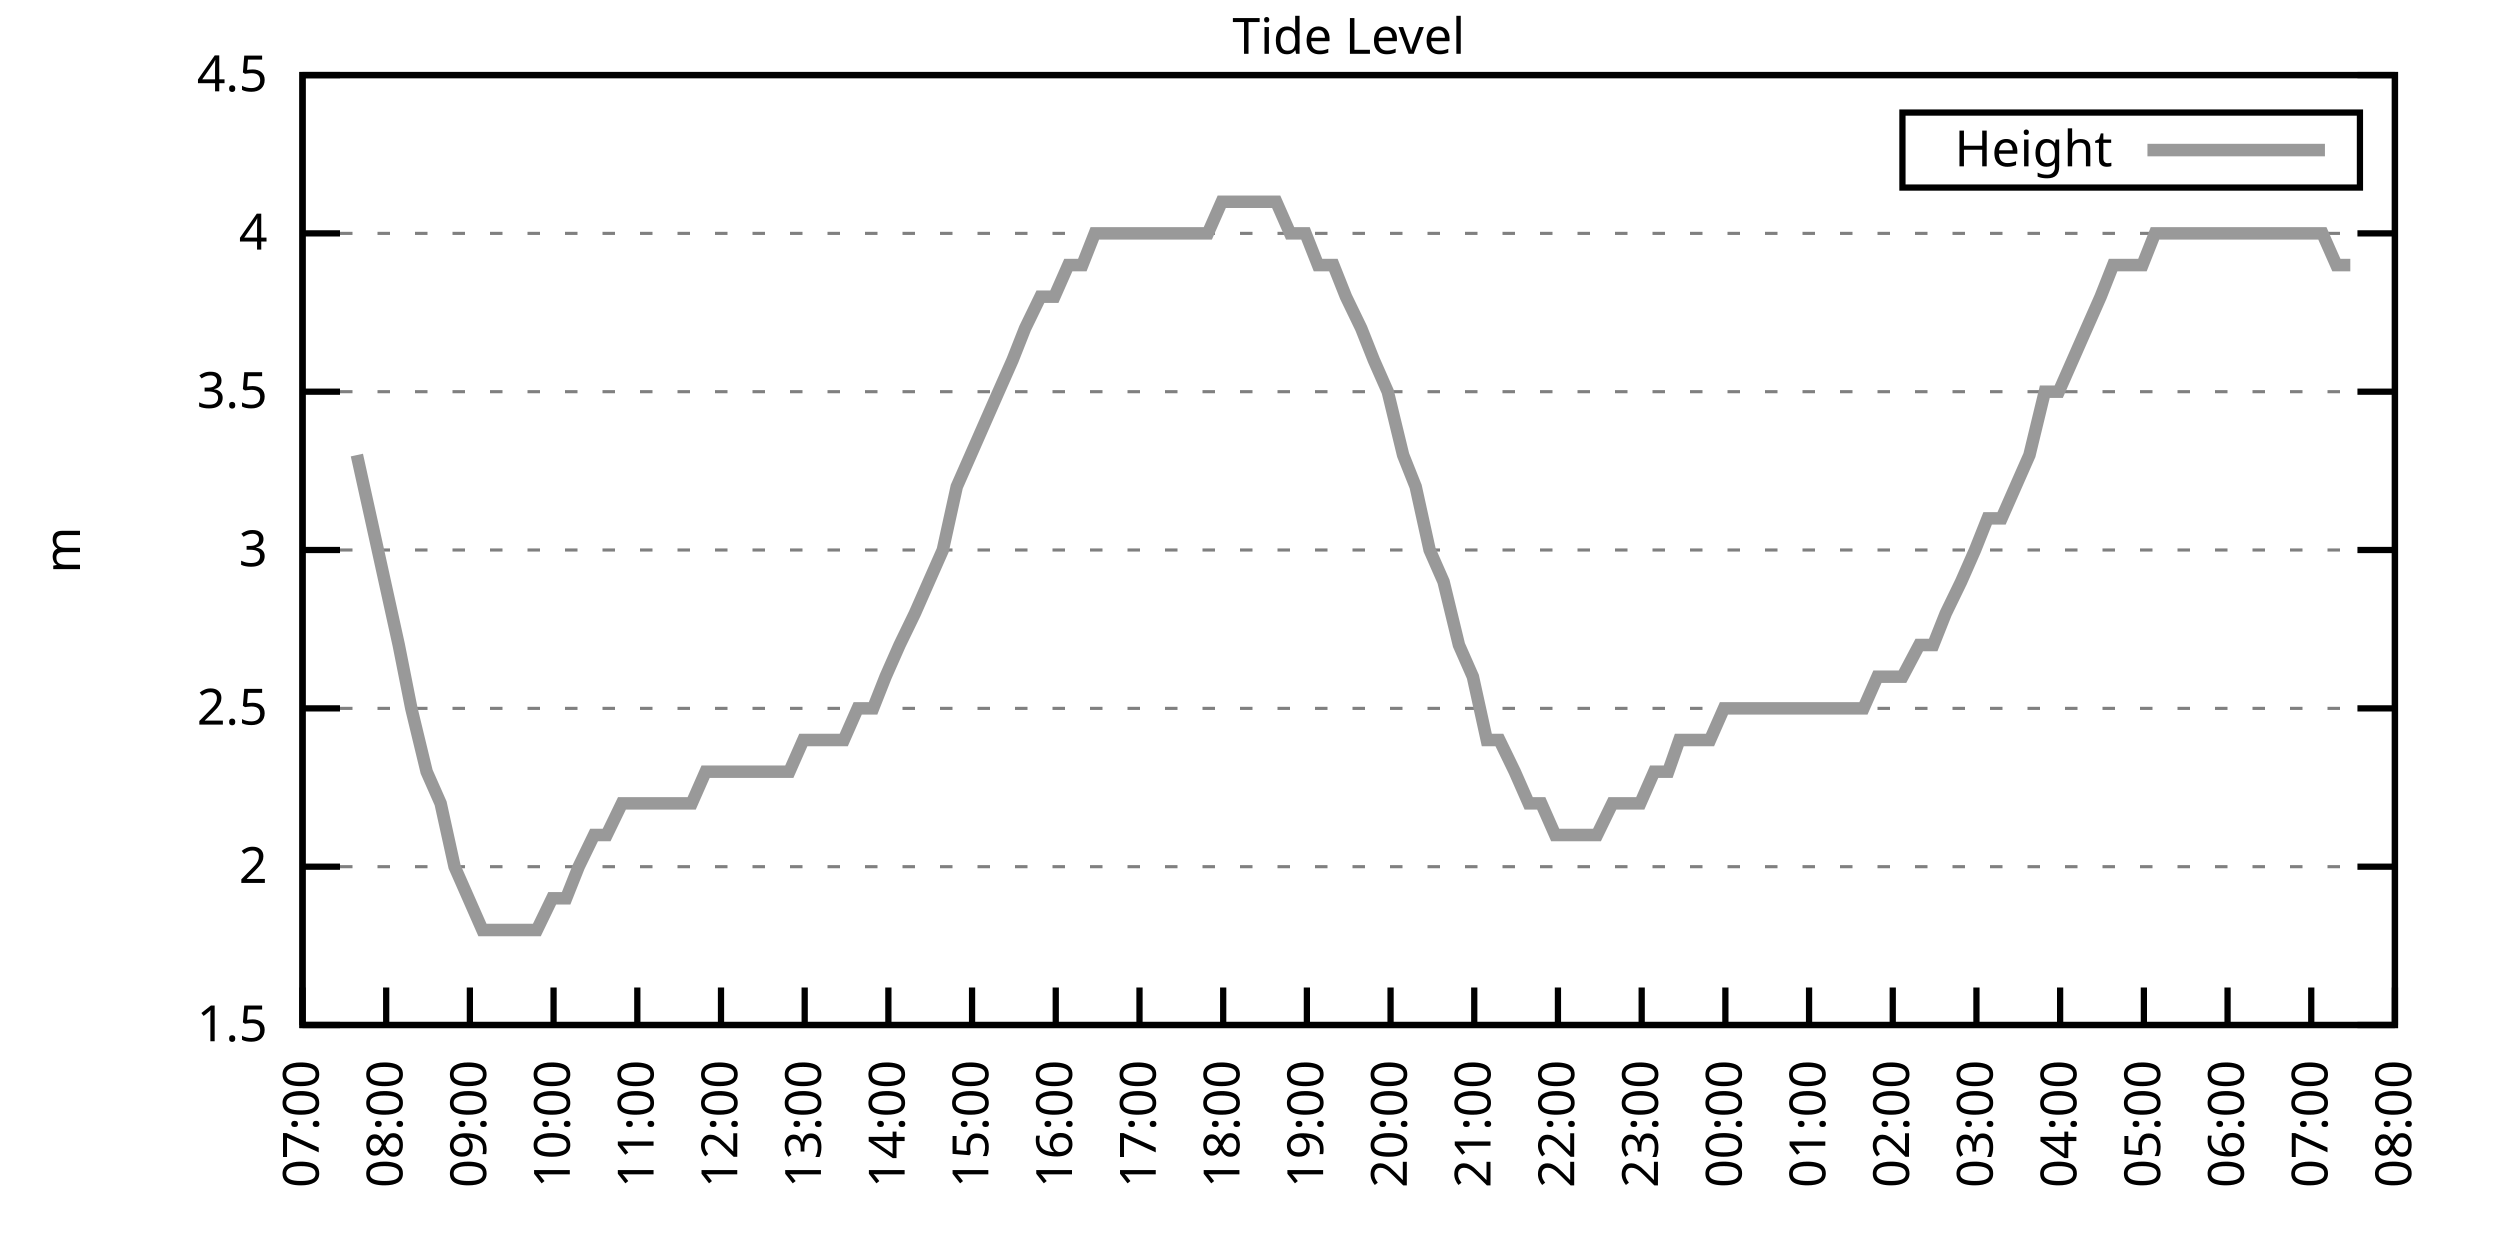
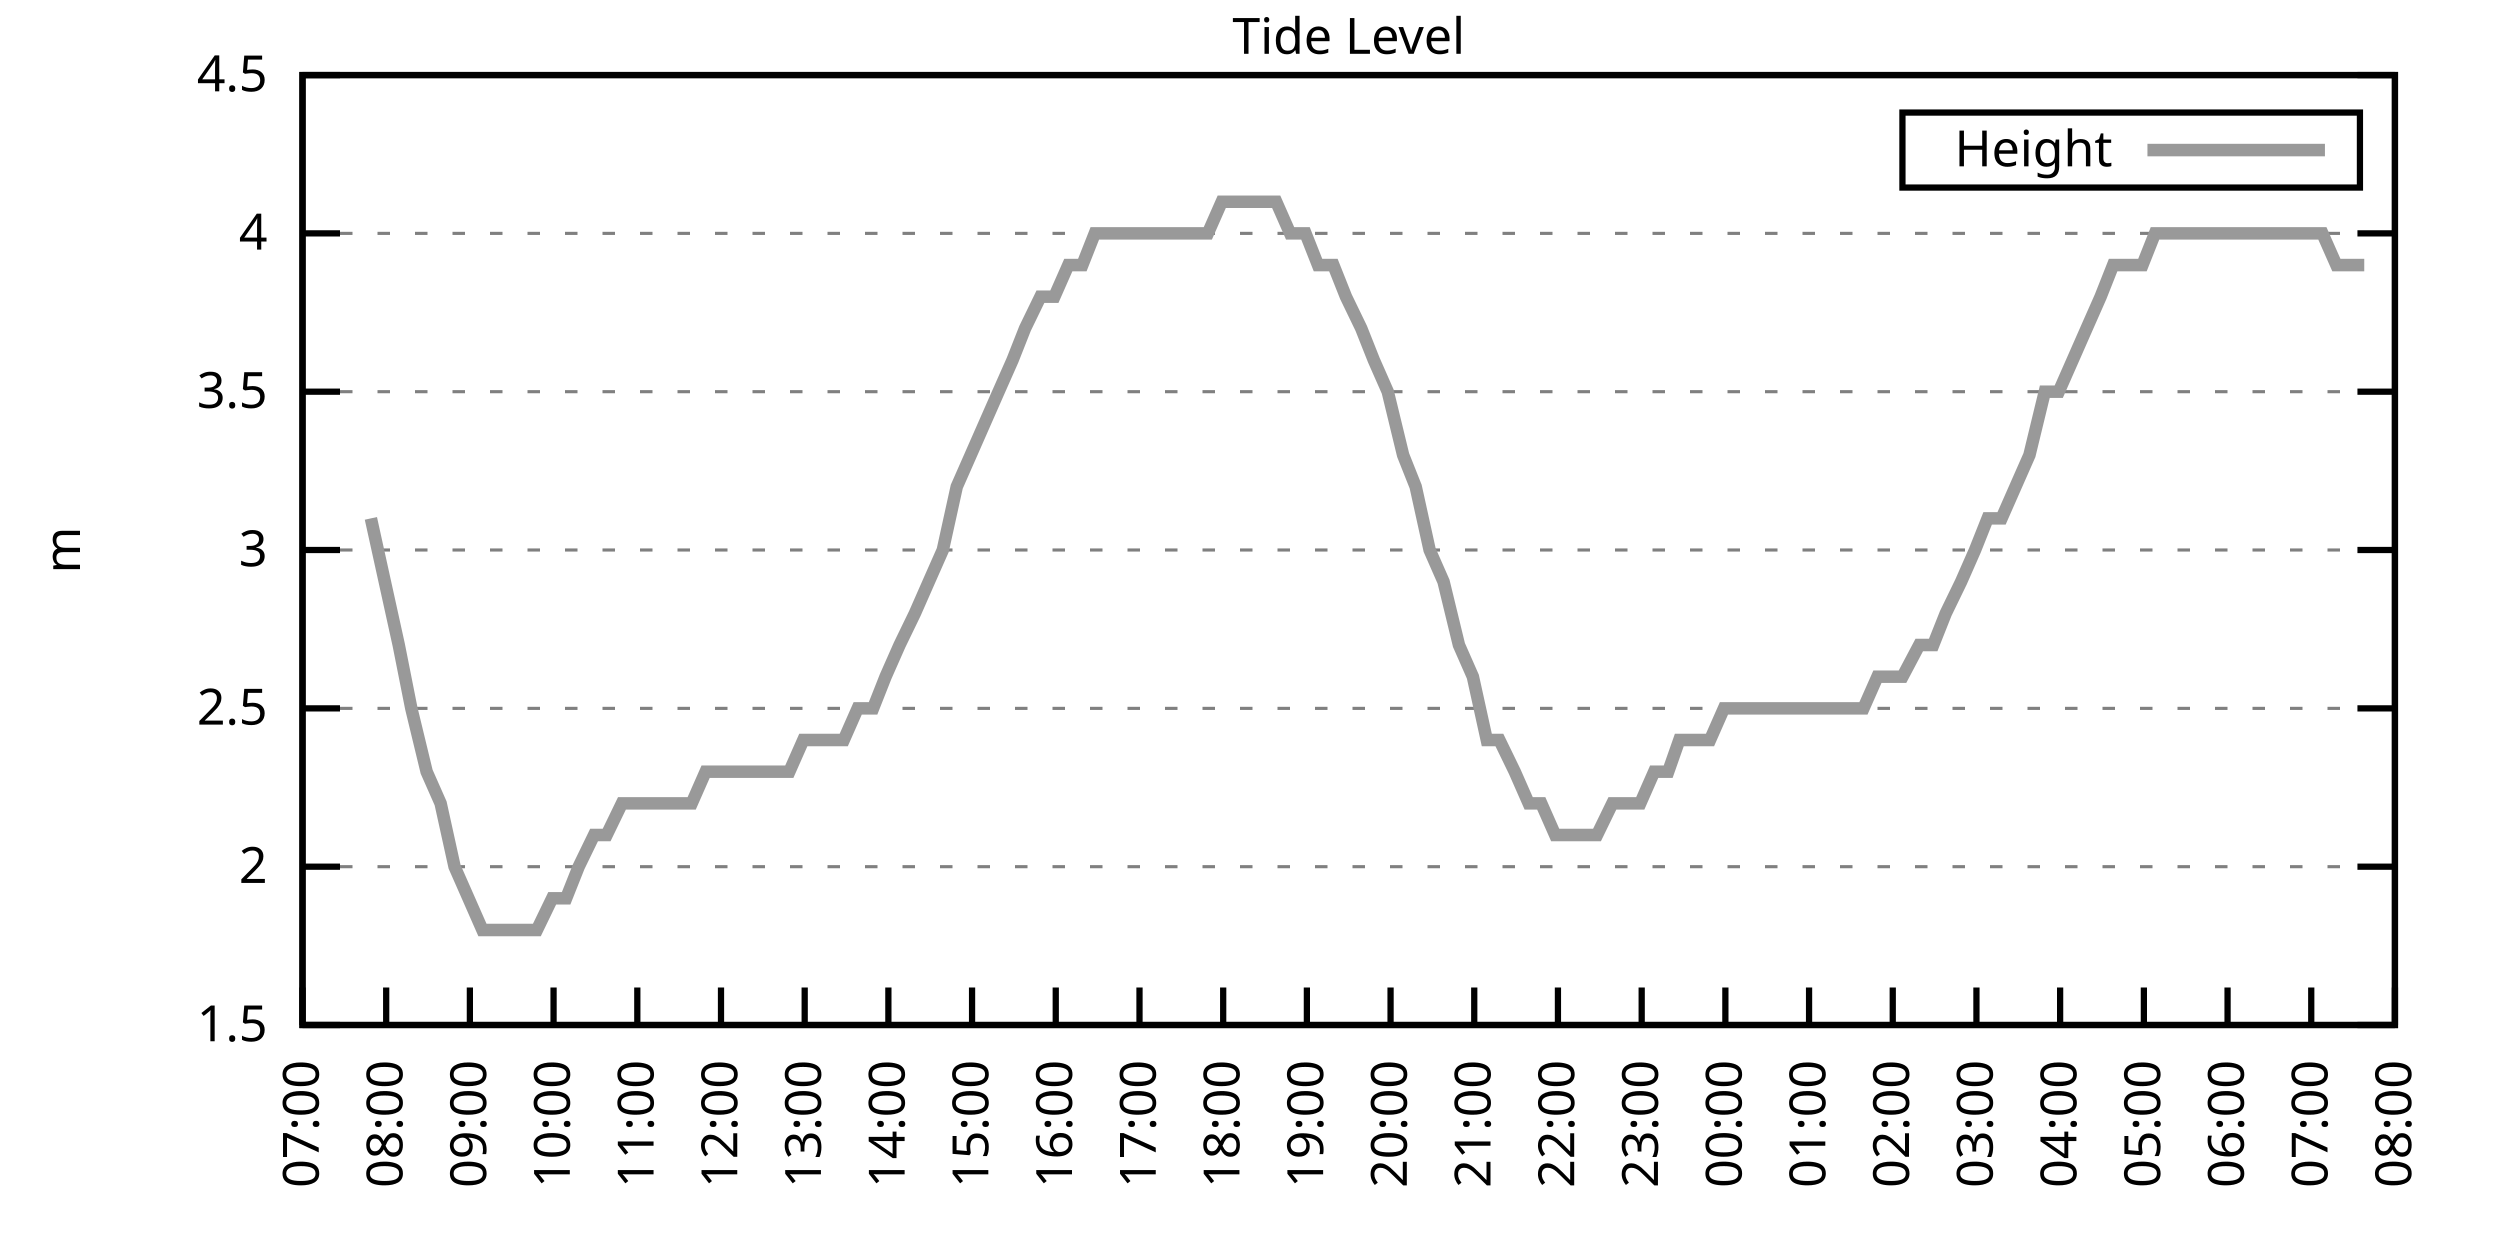
<svg xmlns="http://www.w3.org/2000/svg" xmlns:xlink="http://www.w3.org/1999/xlink" width="400" height="200" viewBox="0 0 400 200">
  <g id="gnuplot_canvas">
    <rect x="0" y="0" width="400" height="200" fill="none" />
    <defs>
      <circle id="gpDot" r="0.5" stroke-width="0.5" stroke="currentColor" />
      <path id="gpPt0" stroke-width="0.333" stroke="currentColor" d="M-1,0 h2 M0,-1 v2" />
      <path id="gpPt1" stroke-width="0.333" stroke="currentColor" d="M-1,-1 L1,1 M1,-1 L-1,1" />
      <path id="gpPt2" stroke-width="0.333" stroke="currentColor" d="M-1,0 L1,0 M0,-1 L0,1 M-1,-1 L1,1 M-1,1 L1,-1" />
      <rect id="gpPt3" stroke-width="0.333" stroke="currentColor" x="-1" y="-1" width="2" height="2" />
      <rect id="gpPt4" stroke-width="0.333" stroke="currentColor" fill="currentColor" x="-1" y="-1" width="2" height="2" />
      <circle id="gpPt5" stroke-width="0.333" stroke="currentColor" cx="0" cy="0" r="1" />
      <use xlink:href="#gpPt5" id="gpPt6" fill="currentColor" stroke="none" />
      <path id="gpPt7" stroke-width="0.333" stroke="currentColor" d="M0,-1.33 L-1.33,0.67 L1.33,0.67 z" />
      <use xlink:href="#gpPt7" id="gpPt8" fill="currentColor" stroke="none" />
      <use xlink:href="#gpPt7" id="gpPt9" stroke="currentColor" transform="rotate(180)" />
      <use xlink:href="#gpPt9" id="gpPt10" fill="currentColor" stroke="none" />
      <use xlink:href="#gpPt3" id="gpPt11" stroke="currentColor" transform="rotate(45)" />
      <use xlink:href="#gpPt11" id="gpPt12" fill="currentColor" stroke="none" />
      <path id="gpPt13" stroke-width="0.333" stroke="currentColor" d="M0,1.330 L1.265,0.411 L0.782,-1.067 L-0.782,-1.076 L-1.265,0.411 z" />
      <use xlink:href="#gpPt13" id="gpPt14" fill="currentColor" stroke="none" />
      <filter id="textbox" filterUnits="objectBoundingBox" x="0" y="0" height="1" width="1">
        <feFlood flood-color="white" flood-opacity="1" result="bgnd" />
        <feComposite in="SourceGraphic" in2="bgnd" operator="atop" />
      </filter>
      <filter id="greybox" filterUnits="objectBoundingBox" x="0" y="0" height="1" width="1">
        <feFlood flood-color="lightgrey" flood-opacity="1" result="grey" />
        <feComposite in="SourceGraphic" in2="grey" operator="atop" />
      </filter>
    </defs>
    <g fill="none" color="white" stroke="currentColor" stroke-width="1.00" stroke-linecap="butt" stroke-linejoin="miter">
</g>
    <g fill="none" color="black" stroke="currentColor" stroke-width="1.00" stroke-linecap="butt" stroke-linejoin="miter">
      <g stroke="none" shape-rendering="crispEdges">
        <polygon fill="rgb(255, 255, 255)" points="48.40,164.00 383.18,164.00 383.18,12.02 48.40,12.02 " />
      </g>
    </g>
    <g fill="none" color="black" stroke="currentColor" stroke-width="1.00" stroke-linecap="butt" stroke-linejoin="miter">
</g>
    <g fill="none" color="black" stroke="black" stroke-width="0.50" stroke-linecap="butt" stroke-linejoin="miter">
</g>
    <g fill="none" color="gray" stroke="currentColor" stroke-width="0.50" stroke-linecap="butt" stroke-linejoin="miter">
      <path stroke="gray" stroke-dasharray="2,4" class="gridline" d="M48.40,164.00 L383.19,164.00  " />
    </g>
    <g fill="none" color="gray" stroke="gray" stroke-width="1.00" stroke-linecap="butt" stroke-linejoin="miter">
</g>
    <g fill="none" color="black" stroke="currentColor" stroke-width="1.00" stroke-linecap="butt" stroke-linejoin="miter">
      <path stroke="black" d="M48.40,164.00 L54.40,164.00 M383.19,164.00 L377.19,164.00  " />
      <g transform="translate(42.80,166.60)" stroke="none" fill="black" font-family="Sans" font-size="8.00" text-anchor="end">
        <text>
          <tspan font-family="Sans"> 1.5</tspan>
        </text>
      </g>
    </g>
    <g fill="none" color="black" stroke="currentColor" stroke-width="1.00" stroke-linecap="butt" stroke-linejoin="miter">
</g>
    <g fill="none" color="black" stroke="black" stroke-width="0.50" stroke-linecap="butt" stroke-linejoin="miter">
</g>
    <g fill="none" color="gray" stroke="currentColor" stroke-width="0.50" stroke-linecap="butt" stroke-linejoin="miter">
      <path stroke="gray" stroke-dasharray="2,4" class="gridline" d="M48.40,138.67 L383.19,138.67  " />
    </g>
    <g fill="none" color="gray" stroke="gray" stroke-width="1.00" stroke-linecap="butt" stroke-linejoin="miter">
</g>
    <g fill="none" color="black" stroke="currentColor" stroke-width="1.00" stroke-linecap="butt" stroke-linejoin="miter">
      <path stroke="black" d="M48.40,138.67 L54.40,138.67 M383.19,138.67 L377.19,138.67  " />
      <g transform="translate(42.80,141.27)" stroke="none" fill="black" font-family="Sans" font-size="8.00" text-anchor="end">
        <text>
          <tspan font-family="Sans"> 2</tspan>
        </text>
      </g>
    </g>
    <g fill="none" color="black" stroke="currentColor" stroke-width="1.00" stroke-linecap="butt" stroke-linejoin="miter">
</g>
    <g fill="none" color="black" stroke="black" stroke-width="0.50" stroke-linecap="butt" stroke-linejoin="miter">
</g>
    <g fill="none" color="gray" stroke="currentColor" stroke-width="0.50" stroke-linecap="butt" stroke-linejoin="miter">
      <path stroke="gray" stroke-dasharray="2,4" class="gridline" d="M48.40,113.34 L383.19,113.34  " />
    </g>
    <g fill="none" color="gray" stroke="gray" stroke-width="1.00" stroke-linecap="butt" stroke-linejoin="miter">
</g>
    <g fill="none" color="black" stroke="currentColor" stroke-width="1.00" stroke-linecap="butt" stroke-linejoin="miter">
      <path stroke="black" d="M48.40,113.34 L54.40,113.34 M383.19,113.34 L377.19,113.34  " />
      <g transform="translate(42.80,115.94)" stroke="none" fill="black" font-family="Sans" font-size="8.00" text-anchor="end">
        <text>
          <tspan font-family="Sans"> 2.5</tspan>
        </text>
      </g>
    </g>
    <g fill="none" color="black" stroke="currentColor" stroke-width="1.00" stroke-linecap="butt" stroke-linejoin="miter">
</g>
    <g fill="none" color="black" stroke="black" stroke-width="0.50" stroke-linecap="butt" stroke-linejoin="miter">
</g>
    <g fill="none" color="gray" stroke="currentColor" stroke-width="0.50" stroke-linecap="butt" stroke-linejoin="miter">
      <path stroke="gray" stroke-dasharray="2,4" class="gridline" d="M48.40,88.00 L383.19,88.00  " />
    </g>
    <g fill="none" color="gray" stroke="gray" stroke-width="1.00" stroke-linecap="butt" stroke-linejoin="miter">
</g>
    <g fill="none" color="black" stroke="currentColor" stroke-width="1.00" stroke-linecap="butt" stroke-linejoin="miter">
      <path stroke="black" d="M48.40,88.00 L54.40,88.00 M383.19,88.00 L377.19,88.00  " />
      <g transform="translate(42.80,90.60)" stroke="none" fill="black" font-family="Sans" font-size="8.00" text-anchor="end">
        <text>
          <tspan font-family="Sans"> 3</tspan>
        </text>
      </g>
    </g>
    <g fill="none" color="black" stroke="currentColor" stroke-width="1.00" stroke-linecap="butt" stroke-linejoin="miter">
</g>
    <g fill="none" color="black" stroke="black" stroke-width="0.50" stroke-linecap="butt" stroke-linejoin="miter">
</g>
    <g fill="none" color="gray" stroke="currentColor" stroke-width="0.50" stroke-linecap="butt" stroke-linejoin="miter">
      <path stroke="gray" stroke-dasharray="2,4" class="gridline" d="M48.40,62.67 L383.19,62.67  " />
    </g>
    <g fill="none" color="gray" stroke="gray" stroke-width="1.00" stroke-linecap="butt" stroke-linejoin="miter">
</g>
    <g fill="none" color="black" stroke="currentColor" stroke-width="1.00" stroke-linecap="butt" stroke-linejoin="miter">
      <path stroke="black" d="M48.40,62.67 L54.40,62.67 M383.19,62.67 L377.19,62.67  " />
      <g transform="translate(42.80,65.27)" stroke="none" fill="black" font-family="Sans" font-size="8.00" text-anchor="end">
        <text>
          <tspan font-family="Sans"> 3.5</tspan>
        </text>
      </g>
    </g>
    <g fill="none" color="black" stroke="currentColor" stroke-width="1.00" stroke-linecap="butt" stroke-linejoin="miter">
</g>
    <g fill="none" color="black" stroke="black" stroke-width="0.50" stroke-linecap="butt" stroke-linejoin="miter">
</g>
    <g fill="none" color="gray" stroke="currentColor" stroke-width="0.50" stroke-linecap="butt" stroke-linejoin="miter">
      <path stroke="gray" stroke-dasharray="2,4" class="gridline" d="M48.40,37.34 L383.19,37.34  " />
    </g>
    <g fill="none" color="gray" stroke="gray" stroke-width="1.00" stroke-linecap="butt" stroke-linejoin="miter">
</g>
    <g fill="none" color="black" stroke="currentColor" stroke-width="1.00" stroke-linecap="butt" stroke-linejoin="miter">
      <path stroke="black" d="M48.40,37.34 L54.40,37.34 M383.19,37.34 L377.19,37.34  " />
      <g transform="translate(42.80,39.94)" stroke="none" fill="black" font-family="Sans" font-size="8.00" text-anchor="end">
        <text>
          <tspan font-family="Sans"> 4</tspan>
        </text>
      </g>
    </g>
    <g fill="none" color="black" stroke="currentColor" stroke-width="1.00" stroke-linecap="butt" stroke-linejoin="miter">
</g>
    <g fill="none" color="black" stroke="black" stroke-width="0.50" stroke-linecap="butt" stroke-linejoin="miter">
</g>
    <g fill="none" color="gray" stroke="currentColor" stroke-width="0.50" stroke-linecap="butt" stroke-linejoin="miter">
      <path stroke="gray" stroke-dasharray="2,4" class="gridline" d="M48.40,12.01 L383.19,12.01  " />
    </g>
    <g fill="none" color="gray" stroke="gray" stroke-width="1.00" stroke-linecap="butt" stroke-linejoin="miter">
</g>
    <g fill="none" color="black" stroke="currentColor" stroke-width="1.00" stroke-linecap="butt" stroke-linejoin="miter">
      <path stroke="black" d="M48.40,12.01 L54.40,12.01 M383.19,12.01 L377.19,12.01  " />
      <g transform="translate(42.80,14.61)" stroke="none" fill="black" font-family="Sans" font-size="8.00" text-anchor="end">
        <text>
          <tspan font-family="Sans"> 4.5</tspan>
        </text>
      </g>
    </g>
    <g fill="none" color="black" stroke="currentColor" stroke-width="1.00" stroke-linecap="butt" stroke-linejoin="miter">
      <path stroke="black" d="M48.40,164.00 L48.40,158.00  " />
      <g transform="translate(51.00,169.60) rotate(270.00)" stroke="none" fill="black" font-family="Sans" font-size="8.00" text-anchor="end">
        <text>
          <tspan font-family="Sans">07:00</tspan>
        </text>
      </g>
    </g>
    <g fill="none" color="black" stroke="currentColor" stroke-width="1.00" stroke-linecap="butt" stroke-linejoin="miter">
      <path stroke="black" d="M61.79,164.00 L61.79,158.00  " />
      <g transform="translate(64.39,169.60) rotate(270.00)" stroke="none" fill="black" font-family="Sans" font-size="8.00" text-anchor="end">
        <text>
          <tspan font-family="Sans">08:00</tspan>
        </text>
      </g>
    </g>
    <g fill="none" color="black" stroke="currentColor" stroke-width="1.00" stroke-linecap="butt" stroke-linejoin="miter">
      <path stroke="black" d="M75.18,164.00 L75.18,158.00  " />
      <g transform="translate(77.78,169.60) rotate(270.00)" stroke="none" fill="black" font-family="Sans" font-size="8.00" text-anchor="end">
        <text>
          <tspan font-family="Sans">09:00</tspan>
        </text>
      </g>
    </g>
    <g fill="none" color="black" stroke="currentColor" stroke-width="1.00" stroke-linecap="butt" stroke-linejoin="miter">
      <path stroke="black" d="M88.57,164.00 L88.57,158.00  " />
      <g transform="translate(91.17,169.60) rotate(270.00)" stroke="none" fill="black" font-family="Sans" font-size="8.00" text-anchor="end">
        <text>
          <tspan font-family="Sans">10:00</tspan>
        </text>
      </g>
    </g>
    <g fill="none" color="black" stroke="currentColor" stroke-width="1.00" stroke-linecap="butt" stroke-linejoin="miter">
      <path stroke="black" d="M101.97,164.00 L101.97,158.00  " />
      <g transform="translate(104.57,169.60) rotate(270.00)" stroke="none" fill="black" font-family="Sans" font-size="8.00" text-anchor="end">
        <text>
          <tspan font-family="Sans">11:00</tspan>
        </text>
      </g>
    </g>
    <g fill="none" color="black" stroke="currentColor" stroke-width="1.00" stroke-linecap="butt" stroke-linejoin="miter">
      <path stroke="black" d="M115.36,164.00 L115.36,158.00  " />
      <g transform="translate(117.96,169.60) rotate(270.00)" stroke="none" fill="black" font-family="Sans" font-size="8.00" text-anchor="end">
        <text>
          <tspan font-family="Sans">12:00</tspan>
        </text>
      </g>
    </g>
    <g fill="none" color="black" stroke="currentColor" stroke-width="1.00" stroke-linecap="butt" stroke-linejoin="miter">
      <path stroke="black" d="M128.75,164.00 L128.75,158.00  " />
      <g transform="translate(131.35,169.60) rotate(270.00)" stroke="none" fill="black" font-family="Sans" font-size="8.00" text-anchor="end">
        <text>
          <tspan font-family="Sans">13:00</tspan>
        </text>
      </g>
    </g>
    <g fill="none" color="black" stroke="currentColor" stroke-width="1.00" stroke-linecap="butt" stroke-linejoin="miter">
      <path stroke="black" d="M142.14,164.00 L142.14,158.00  " />
      <g transform="translate(144.74,169.60) rotate(270.00)" stroke="none" fill="black" font-family="Sans" font-size="8.00" text-anchor="end">
        <text>
          <tspan font-family="Sans">14:00</tspan>
        </text>
      </g>
    </g>
    <g fill="none" color="black" stroke="currentColor" stroke-width="1.00" stroke-linecap="butt" stroke-linejoin="miter">
      <path stroke="black" d="M155.53,164.00 L155.53,158.00  " />
      <g transform="translate(158.13,169.60) rotate(270.00)" stroke="none" fill="black" font-family="Sans" font-size="8.00" text-anchor="end">
        <text>
          <tspan font-family="Sans">15:00</tspan>
        </text>
      </g>
    </g>
    <g fill="none" color="black" stroke="currentColor" stroke-width="1.00" stroke-linecap="butt" stroke-linejoin="miter">
      <path stroke="black" d="M168.92,164.00 L168.92,158.00  " />
      <g transform="translate(171.52,169.60) rotate(270.00)" stroke="none" fill="black" font-family="Sans" font-size="8.00" text-anchor="end">
        <text>
          <tspan font-family="Sans">16:00</tspan>
        </text>
      </g>
    </g>
    <g fill="none" color="black" stroke="currentColor" stroke-width="1.00" stroke-linecap="butt" stroke-linejoin="miter">
      <path stroke="black" d="M182.32,164.00 L182.32,158.00  " />
      <g transform="translate(184.92,169.60) rotate(270.00)" stroke="none" fill="black" font-family="Sans" font-size="8.00" text-anchor="end">
        <text>
          <tspan font-family="Sans">17:00</tspan>
        </text>
      </g>
    </g>
    <g fill="none" color="black" stroke="currentColor" stroke-width="1.00" stroke-linecap="butt" stroke-linejoin="miter">
      <path stroke="black" d="M195.71,164.00 L195.71,158.00  " />
      <g transform="translate(198.31,169.60) rotate(270.00)" stroke="none" fill="black" font-family="Sans" font-size="8.00" text-anchor="end">
        <text>
          <tspan font-family="Sans">18:00</tspan>
        </text>
      </g>
    </g>
    <g fill="none" color="black" stroke="currentColor" stroke-width="1.00" stroke-linecap="butt" stroke-linejoin="miter">
      <path stroke="black" d="M209.10,164.00 L209.10,158.00  " />
      <g transform="translate(211.70,169.60) rotate(270.00)" stroke="none" fill="black" font-family="Sans" font-size="8.00" text-anchor="end">
        <text>
          <tspan font-family="Sans">19:00</tspan>
        </text>
      </g>
    </g>
    <g fill="none" color="black" stroke="currentColor" stroke-width="1.00" stroke-linecap="butt" stroke-linejoin="miter">
      <path stroke="black" d="M222.49,164.00 L222.49,158.00  " />
      <g transform="translate(225.09,169.60) rotate(270.00)" stroke="none" fill="black" font-family="Sans" font-size="8.00" text-anchor="end">
        <text>
          <tspan font-family="Sans">20:00</tspan>
        </text>
      </g>
    </g>
    <g fill="none" color="black" stroke="currentColor" stroke-width="1.00" stroke-linecap="butt" stroke-linejoin="miter">
      <path stroke="black" d="M235.88,164.00 L235.88,158.00  " />
      <g transform="translate(238.48,169.60) rotate(270.00)" stroke="none" fill="black" font-family="Sans" font-size="8.00" text-anchor="end">
        <text>
          <tspan font-family="Sans">21:00</tspan>
        </text>
      </g>
    </g>
    <g fill="none" color="black" stroke="currentColor" stroke-width="1.00" stroke-linecap="butt" stroke-linejoin="miter">
      <path stroke="black" d="M249.27,164.00 L249.27,158.00  " />
      <g transform="translate(251.87,169.60) rotate(270.00)" stroke="none" fill="black" font-family="Sans" font-size="8.00" text-anchor="end">
        <text>
          <tspan font-family="Sans">22:00</tspan>
        </text>
      </g>
    </g>
    <g fill="none" color="black" stroke="currentColor" stroke-width="1.00" stroke-linecap="butt" stroke-linejoin="miter">
      <path stroke="black" d="M262.67,164.00 L262.67,158.00  " />
      <g transform="translate(265.27,169.60) rotate(270.00)" stroke="none" fill="black" font-family="Sans" font-size="8.00" text-anchor="end">
        <text>
          <tspan font-family="Sans">23:00</tspan>
        </text>
      </g>
    </g>
    <g fill="none" color="black" stroke="currentColor" stroke-width="1.00" stroke-linecap="butt" stroke-linejoin="miter">
      <path stroke="black" d="M276.06,164.00 L276.06,158.00  " />
      <g transform="translate(278.66,169.60) rotate(270.00)" stroke="none" fill="black" font-family="Sans" font-size="8.00" text-anchor="end">
        <text>
          <tspan font-family="Sans">00:00</tspan>
        </text>
      </g>
    </g>
    <g fill="none" color="black" stroke="currentColor" stroke-width="1.00" stroke-linecap="butt" stroke-linejoin="miter">
      <path stroke="black" d="M289.45,164.00 L289.45,158.00  " />
      <g transform="translate(292.05,169.60) rotate(270.00)" stroke="none" fill="black" font-family="Sans" font-size="8.00" text-anchor="end">
        <text>
          <tspan font-family="Sans">01:00</tspan>
        </text>
      </g>
    </g>
    <g fill="none" color="black" stroke="currentColor" stroke-width="1.00" stroke-linecap="butt" stroke-linejoin="miter">
      <path stroke="black" d="M302.84,164.00 L302.84,158.00  " />
      <g transform="translate(305.44,169.60) rotate(270.00)" stroke="none" fill="black" font-family="Sans" font-size="8.00" text-anchor="end">
        <text>
          <tspan font-family="Sans">02:00</tspan>
        </text>
      </g>
    </g>
    <g fill="none" color="black" stroke="currentColor" stroke-width="1.00" stroke-linecap="butt" stroke-linejoin="miter">
      <path stroke="black" d="M316.23,164.00 L316.23,158.00  " />
      <g transform="translate(318.83,169.60) rotate(270.00)" stroke="none" fill="black" font-family="Sans" font-size="8.00" text-anchor="end">
        <text>
          <tspan font-family="Sans">03:00</tspan>
        </text>
      </g>
    </g>
    <g fill="none" color="black" stroke="currentColor" stroke-width="1.00" stroke-linecap="butt" stroke-linejoin="miter">
      <path stroke="black" d="M329.62,164.00 L329.62,158.00  " />
      <g transform="translate(332.22,169.60) rotate(270.00)" stroke="none" fill="black" font-family="Sans" font-size="8.00" text-anchor="end">
        <text>
          <tspan font-family="Sans">04:00</tspan>
        </text>
      </g>
    </g>
    <g fill="none" color="black" stroke="currentColor" stroke-width="1.00" stroke-linecap="butt" stroke-linejoin="miter">
      <path stroke="black" d="M343.02,164.00 L343.02,158.00  " />
      <g transform="translate(345.62,169.60) rotate(270.00)" stroke="none" fill="black" font-family="Sans" font-size="8.00" text-anchor="end">
        <text>
          <tspan font-family="Sans">05:00</tspan>
        </text>
      </g>
    </g>
    <g fill="none" color="black" stroke="currentColor" stroke-width="1.00" stroke-linecap="butt" stroke-linejoin="miter">
      <path stroke="black" d="M356.41,164.00 L356.41,158.00  " />
      <g transform="translate(359.01,169.60) rotate(270.00)" stroke="none" fill="black" font-family="Sans" font-size="8.00" text-anchor="end">
        <text>
          <tspan font-family="Sans">06:00</tspan>
        </text>
      </g>
    </g>
    <g fill="none" color="black" stroke="currentColor" stroke-width="1.00" stroke-linecap="butt" stroke-linejoin="miter">
      <path stroke="black" d="M369.80,164.00 L369.80,158.00  " />
      <g transform="translate(372.40,169.60) rotate(270.00)" stroke="none" fill="black" font-family="Sans" font-size="8.00" text-anchor="end">
        <text>
          <tspan font-family="Sans">07:00</tspan>
        </text>
      </g>
    </g>
    <g fill="none" color="black" stroke="currentColor" stroke-width="1.00" stroke-linecap="butt" stroke-linejoin="miter">
      <path stroke="black" d="M383.19,164.00 L383.19,158.00  " />
      <g transform="translate(385.79,169.60) rotate(270.00)" stroke="none" fill="black" font-family="Sans" font-size="8.00" text-anchor="end">
        <text>
          <tspan font-family="Sans">08:00</tspan>
        </text>
      </g>
    </g>
    <g fill="none" color="black" stroke="currentColor" stroke-width="1.00" stroke-linecap="butt" stroke-linejoin="miter">
</g>
    <g fill="none" color="black" stroke="currentColor" stroke-width="1.00" stroke-linecap="butt" stroke-linejoin="miter">
      <path stroke="black" d="M48.40,12.01 L48.40,164.00 L383.19,164.00 L383.19,12.01 L48.40,12.01 Z  " />
    </g>
    <g fill="none" color="black" stroke="currentColor" stroke-width="1.00" stroke-linecap="butt" stroke-linejoin="miter">
</g>
    <g fill="none" color="black" stroke="currentColor" stroke-width="1.00" stroke-linecap="butt" stroke-linejoin="miter">
      <path stroke="black" d="M304.39,30.01 L304.39,18.01 L377.59,18.01 L377.59,30.01 L304.39,30.01 Z  " />
    </g>
    <g id="Tide_level_plot_1">
      <g fill="none" color="white" stroke="black" stroke-width="2.00" stroke-linecap="butt" stroke-linejoin="miter">
</g>
      <g fill="none" color="black" stroke="currentColor" stroke-width="2.00" stroke-linecap="butt" stroke-linejoin="miter">
        <g transform="translate(337.99,26.61)" stroke="none" fill="black" font-family="Sans" font-size="8.00" text-anchor="end">
          <text>
            <tspan font-family="Sans">Height</tspan>
          </text>
        </g>
      </g>
      <g fill="none" color="black" stroke="currentColor" stroke-width="2.00" stroke-linecap="butt" stroke-linejoin="miter">
-         <path stroke="rgb(153, 153, 153)" d="M343.59,24.01 L371.99,24.01 M57.10,72.81 L59.34,82.94 L61.57,93.07 L63.80,103.20 L65.81,113.34 L68.26,123.47   L70.50,128.54 L72.73,138.67 L74.96,143.73 L77.19,148.80 L79.42,148.80 L81.43,148.80 L83.89,148.80 L85.90,148.80   L88.35,143.73 L90.58,143.73 L92.59,138.67 L95.05,133.60 L97.06,133.60 L99.51,128.54 L101.74,128.54 L103.98,128.54   L106.21,128.54 L108.44,128.54 L110.67,128.54 L112.90,123.47 L115.13,123.47 L117.14,123.47 L119.60,123.47 L121.83,123.47   L123.84,123.47 L126.29,123.47 L128.53,118.40 L130.76,118.40 L132.99,118.40 L135.00,118.40 L137.23,113.34 L139.69,113.34   L141.69,108.27 L143.93,103.20 L146.38,98.14 L148.61,93.07 L150.85,88.00 L153.08,77.87 L155.31,72.81 L157.54,67.74   L159.77,62.67 L162.01,57.61 L164.01,52.54 L166.47,47.47 L168.70,47.47 L170.93,42.41 L173.17,42.41 L175.17,37.34   L177.63,37.34 L179.64,37.34 L182.09,37.34 L184.32,37.34 L186.56,37.34 L188.57,37.34 L191.02,37.34 L193.25,37.34   L195.48,32.28 L197.49,32.28 L199.73,32.28 L202.18,32.28 L204.19,32.28 L206.42,37.34 L208.88,37.34 L210.88,42.41   L213.34,42.41 L215.35,47.47 L217.80,52.54 L219.81,57.61 L222.04,62.67 L224.50,72.81 L226.51,77.87 L228.74,88.00   L230.97,93.07 L233.43,103.20 L235.66,108.27 L237.89,118.40 L239.90,118.40 L242.36,123.47 L244.59,128.54 L246.60,128.54   L248.83,133.60 L251.28,133.60 L253.51,133.60 L255.52,133.60 L257.98,128.54 L260.21,128.54 L262.44,128.54 L264.67,123.47   L266.91,123.47 L268.69,118.40 L271.37,118.40 L273.60,118.40 L275.83,113.34 L278.07,113.34 L280.30,113.34 L282.53,113.34   L284.54,113.34 L286.99,113.34 L289.23,113.34 L291.01,113.34 L293.69,113.34 L295.92,113.34 L298.15,113.34 L300.39,108.27   L302.62,108.27 L304.40,108.27 L307.08,103.20 L309.31,103.20 L311.32,98.14 L313.78,93.07 L316.01,88.00 L318.02,82.94   L320.25,82.94 L322.48,77.87 L324.71,72.81 L327.17,62.67 L329.40,62.67 L331.63,57.61 L333.86,52.54 L336.10,47.47   L338.10,42.41 L340.56,42.41 L342.79,42.41 L344.80,37.34 L347.26,37.34 L349.49,37.34 L351.72,37.34 L353.95,37.34   L355.96,37.34 L358.19,37.34 L360.42,37.34 L362.88,37.34 L364.89,37.34 L367.34,37.34 L369.35,37.34 L371.58,37.34   L373.82,42.41 L376.05,42.41  " />
+         <path stroke="rgb(153, 153, 153)" d="M343.59,24.01 L371.99,24.01 M59.34,82.94 L61.57,93.07 L63.80,103.20 L65.81,113.34 L68.26,123.47 L70.50,128.54   L72.73,138.67 L74.96,143.73 L77.19,148.80 L79.42,148.80 L81.43,148.80 L83.89,148.80 L85.90,148.80 L88.35,143.73   L90.58,143.73 L92.59,138.67 L95.05,133.60 L97.06,133.60 L99.51,128.54 L101.74,128.54 L103.98,128.54 L106.21,128.54   L108.44,128.54 L110.67,128.54 L112.90,123.47 L115.13,123.47 L117.14,123.47 L119.60,123.47 L121.83,123.47 L123.84,123.47   L126.29,123.47 L128.53,118.40 L130.76,118.40 L132.99,118.40 L135.00,118.40 L137.23,113.34 L139.69,113.34 L141.69,108.27   L143.93,103.20 L146.38,98.14 L148.61,93.07 L150.85,88.00 L153.08,77.87 L155.31,72.81 L157.54,67.74 L159.77,62.67   L162.01,57.61 L164.01,52.54 L166.47,47.47 L168.70,47.47 L170.93,42.41 L173.17,42.41 L175.17,37.34 L177.63,37.34   L179.64,37.34 L182.09,37.34 L184.32,37.34 L186.56,37.34 L188.57,37.34 L191.02,37.34 L193.25,37.34 L195.48,32.28   L197.49,32.28 L199.73,32.28 L202.18,32.28 L204.19,32.28 L206.42,37.34 L208.88,37.34 L210.88,42.41 L213.34,42.41   L215.35,47.47 L217.80,52.54 L219.81,57.61 L222.04,62.67 L224.50,72.81 L226.51,77.87 L228.74,88.00 L230.97,93.07   L233.43,103.20 L235.66,108.27 L237.89,118.40 L239.90,118.40 L242.36,123.47 L244.59,128.54 L246.60,128.54 L248.83,133.60   L251.28,133.60 L253.51,133.60 L255.52,133.60 L257.98,128.54 L260.21,128.54 L262.44,128.54 L264.67,123.47 L266.91,123.47   L268.69,118.40 L271.37,118.40 L273.60,118.40 L275.83,113.34 L278.07,113.34 L280.30,113.34 L282.53,113.34 L284.54,113.34   L286.99,113.34 L289.23,113.34 L291.01,113.34 L293.69,113.34 L295.92,113.34 L298.15,113.34 L300.39,108.27 L302.62,108.27   L304.40,108.27 L307.08,103.20 L309.31,103.20 L311.32,98.14 L313.78,93.07 L316.01,88.00 L318.02,82.94 L320.25,82.94   L322.48,77.87 L324.71,72.81 L327.17,62.67 L329.40,62.67 L331.63,57.61 L333.86,52.54 L336.10,47.47 L338.10,42.41   L340.56,42.41 L342.79,42.41 L344.80,37.34 L347.26,37.34 L349.49,37.34 L351.72,37.34 L353.95,37.34 L355.96,37.34   L358.19,37.34 L360.42,37.34 L362.88,37.34 L364.89,37.34 L367.34,37.34 L369.35,37.34 L371.58,37.34 L373.82,42.41   L376.05,42.41 L378.28,42.41  " />
      </g>
    </g>
    <g fill="none" color="black" stroke="currentColor" stroke-width="2.00" stroke-linecap="butt" stroke-linejoin="miter">
</g>
    <g fill="none" color="black" stroke="black" stroke-width="1.00" stroke-linecap="butt" stroke-linejoin="miter">
</g>
    <g fill="none" color="black" stroke="currentColor" stroke-width="1.00" stroke-linecap="butt" stroke-linejoin="miter">
      <path stroke="black" d="M48.40,12.01 L48.40,164.00 L383.19,164.00 L383.19,12.01 L48.40,12.01 Z  " />
      <g transform="translate(12.80,88.01) rotate(270.00)" stroke="none" fill="black" font-family="Sans" font-size="8.00" text-anchor="middle">
        <text>
          <tspan font-family="Sans">m</tspan>
        </text>
      </g>
    </g>
    <g fill="none" color="black" stroke="currentColor" stroke-width="1.00" stroke-linecap="butt" stroke-linejoin="miter">
</g>
    <g fill="none" color="black" stroke="currentColor" stroke-width="1.00" stroke-linecap="butt" stroke-linejoin="miter">
      <g transform="translate(215.79,8.61)" stroke="none" fill="black" font-family="Sans" font-size="8.00" text-anchor="middle">
        <text>
          <tspan font-family="Sans">Tide Level</tspan>
        </text>
      </g>
    </g>
    <g fill="none" color="black" stroke="currentColor" stroke-width="1.00" stroke-linecap="butt" stroke-linejoin="miter">
</g>
  </g>
</svg>
